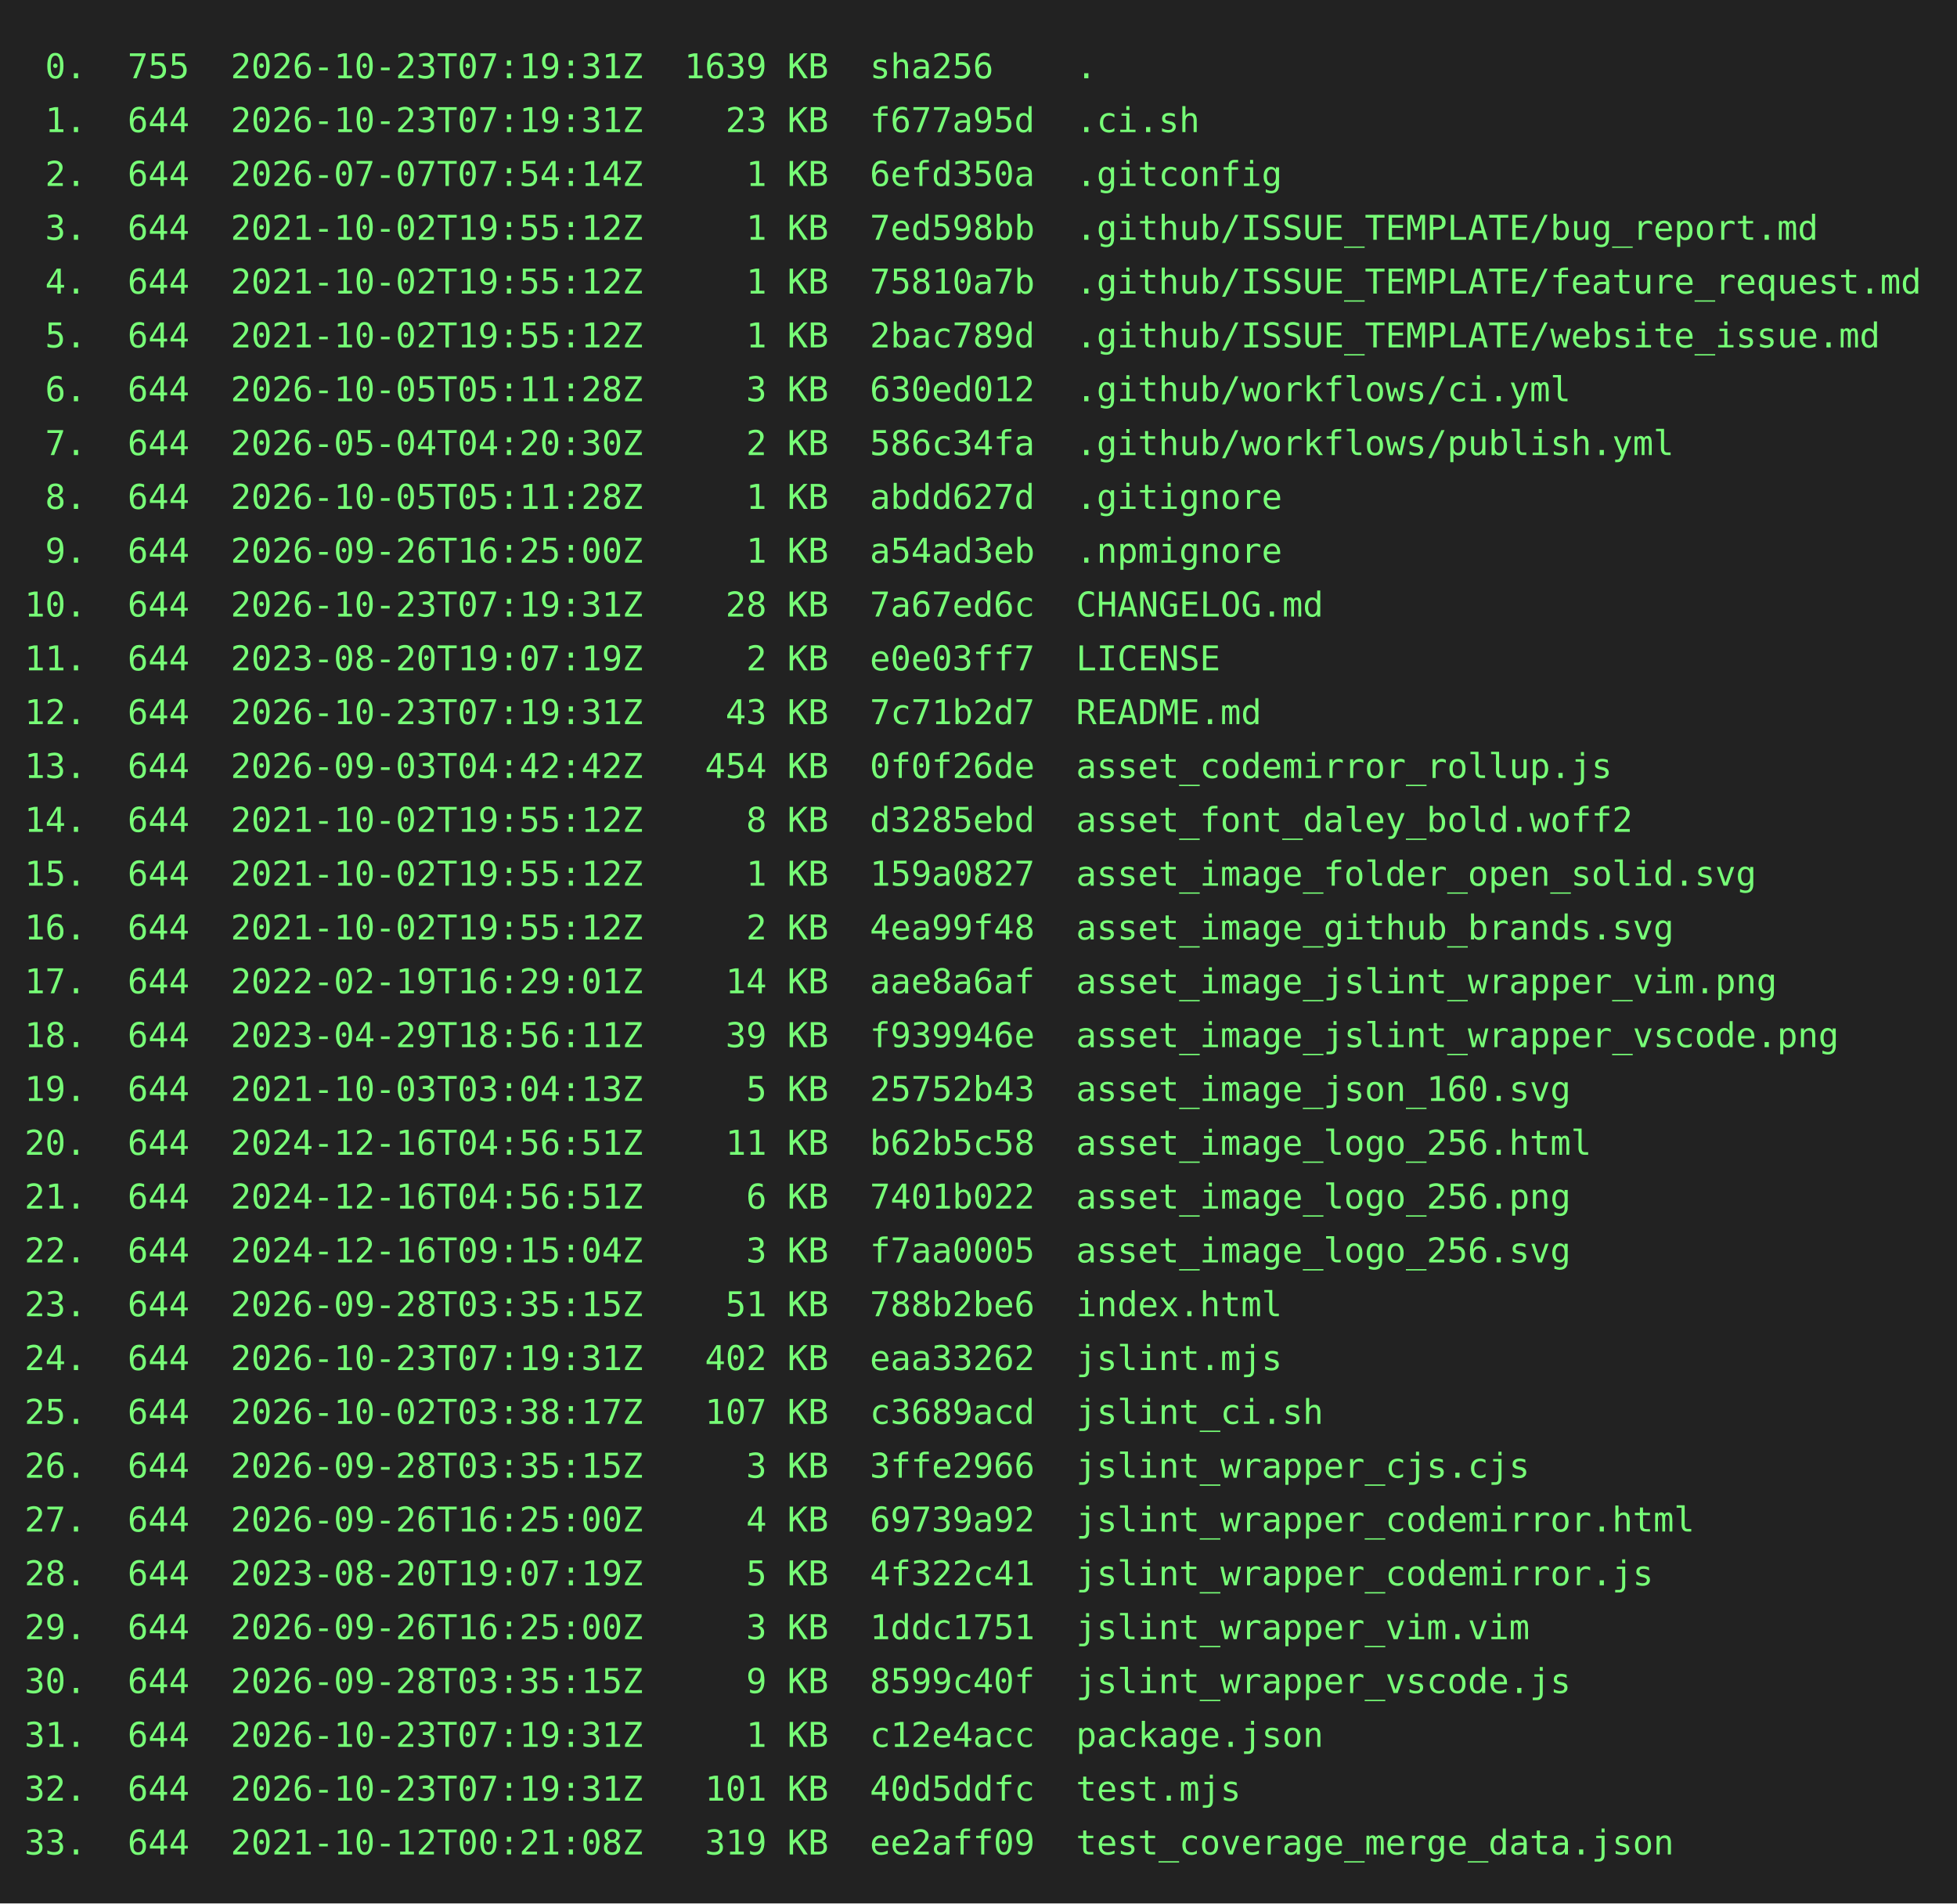
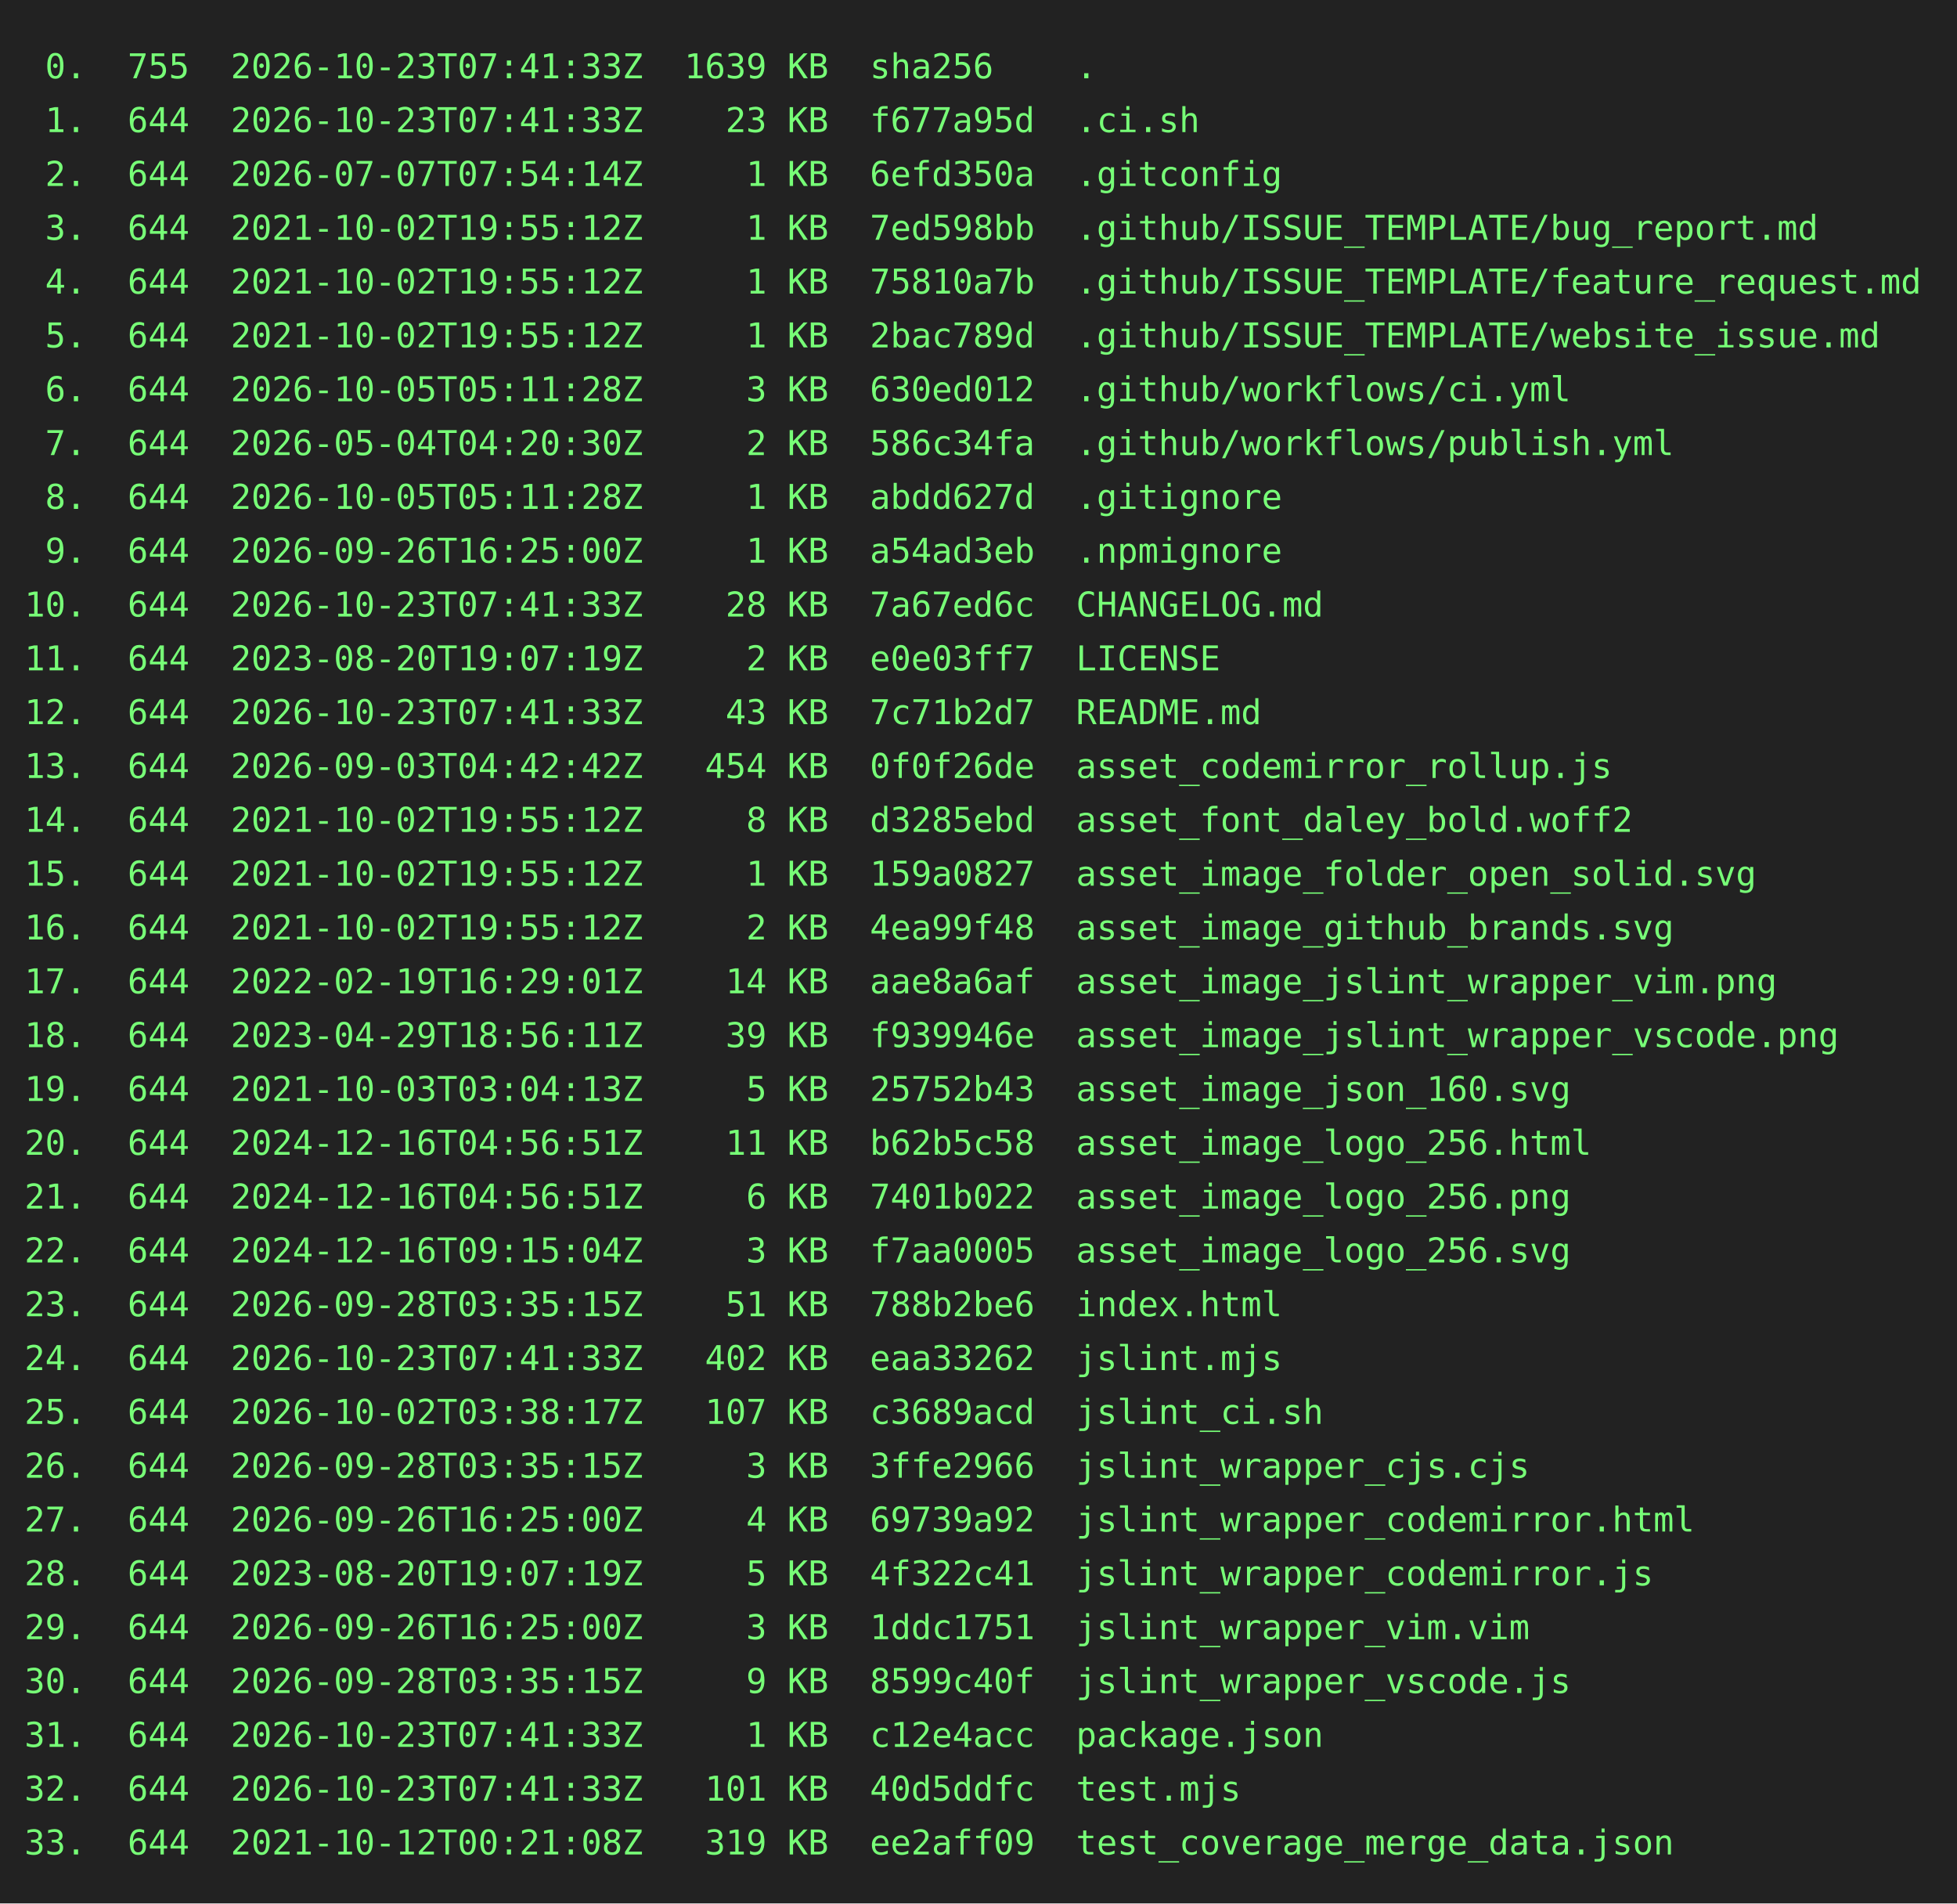
<svg xmlns="http://www.w3.org/2000/svg" height="778" width="800">
  <rect height="778" fill="#222" width="800" />
  <text fill="#7f7" font-family="consolas, menlo, monospace" font-size="14" xml:space="preserve">
-     <tspan lengthAdjust="spacingAndGlyphs" textLength="768" x="10" y="32"> 0.  755  2026-10-23T07:19:31Z  1639 KB  sha256    .                                             </tspan>
-     <tspan lengthAdjust="spacingAndGlyphs" textLength="768" x="10" y="54"> 1.  644  2026-10-23T07:19:31Z    23 KB  f677a95d  .ci.sh                                        </tspan>
+     <tspan lengthAdjust="spacingAndGlyphs" textLength="768" x="10" y="32"> 0.  755  2026-10-23T07:41:33Z  1639 KB  sha256    .                                             </tspan>
+     <tspan lengthAdjust="spacingAndGlyphs" textLength="768" x="10" y="54"> 1.  644  2026-10-23T07:41:33Z    23 KB  f677a95d  .ci.sh                                        </tspan>
    <tspan lengthAdjust="spacingAndGlyphs" textLength="768" x="10" y="76"> 2.  644  2026-07-07T07:54:14Z     1 KB  6efd350a  .gitconfig                                    </tspan>
    <tspan lengthAdjust="spacingAndGlyphs" textLength="768" x="10" y="98"> 3.  644  2021-10-02T19:55:12Z     1 KB  7ed598bb  .github/ISSUE_TEMPLATE/bug_report.md          </tspan>
    <tspan lengthAdjust="spacingAndGlyphs" textLength="768" x="10" y="120"> 4.  644  2021-10-02T19:55:12Z     1 KB  75810a7b  .github/ISSUE_TEMPLATE/feature_request.md     </tspan>
    <tspan lengthAdjust="spacingAndGlyphs" textLength="768" x="10" y="142"> 5.  644  2021-10-02T19:55:12Z     1 KB  2bac789d  .github/ISSUE_TEMPLATE/website_issue.md       </tspan>
    <tspan lengthAdjust="spacingAndGlyphs" textLength="768" x="10" y="164"> 6.  644  2026-10-05T05:11:28Z     3 KB  630ed012  .github/workflows/ci.yml                      </tspan>
    <tspan lengthAdjust="spacingAndGlyphs" textLength="768" x="10" y="186"> 7.  644  2026-05-04T04:20:30Z     2 KB  586c34fa  .github/workflows/publish.yml                 </tspan>
    <tspan lengthAdjust="spacingAndGlyphs" textLength="768" x="10" y="208"> 8.  644  2026-10-05T05:11:28Z     1 KB  abdd627d  .gitignore                                    </tspan>
    <tspan lengthAdjust="spacingAndGlyphs" textLength="768" x="10" y="230"> 9.  644  2026-09-26T16:25:00Z     1 KB  a54ad3eb  .npmignore                                    </tspan>
-     <tspan lengthAdjust="spacingAndGlyphs" textLength="768" x="10" y="252">10.  644  2026-10-23T07:19:31Z    28 KB  7a67ed6c  CHANGELOG.md                                  </tspan>
+     <tspan lengthAdjust="spacingAndGlyphs" textLength="768" x="10" y="252">10.  644  2026-10-23T07:41:33Z    28 KB  7a67ed6c  CHANGELOG.md                                  </tspan>
    <tspan lengthAdjust="spacingAndGlyphs" textLength="768" x="10" y="274">11.  644  2023-08-20T19:07:19Z     2 KB  e0e03ff7  LICENSE                                       </tspan>
-     <tspan lengthAdjust="spacingAndGlyphs" textLength="768" x="10" y="296">12.  644  2026-10-23T07:19:31Z    43 KB  7c71b2d7  README.md                                     </tspan>
+     <tspan lengthAdjust="spacingAndGlyphs" textLength="768" x="10" y="296">12.  644  2026-10-23T07:41:33Z    43 KB  7c71b2d7  README.md                                     </tspan>
    <tspan lengthAdjust="spacingAndGlyphs" textLength="768" x="10" y="318">13.  644  2026-09-03T04:42:42Z   454 KB  0f0f26de  asset_codemirror_rollup.js                    </tspan>
    <tspan lengthAdjust="spacingAndGlyphs" textLength="768" x="10" y="340">14.  644  2021-10-02T19:55:12Z     8 KB  d3285ebd  asset_font_daley_bold.woff2                   </tspan>
    <tspan lengthAdjust="spacingAndGlyphs" textLength="768" x="10" y="362">15.  644  2021-10-02T19:55:12Z     1 KB  159a0827  asset_image_folder_open_solid.svg             </tspan>
    <tspan lengthAdjust="spacingAndGlyphs" textLength="768" x="10" y="384">16.  644  2021-10-02T19:55:12Z     2 KB  4ea99f48  asset_image_github_brands.svg                 </tspan>
    <tspan lengthAdjust="spacingAndGlyphs" textLength="768" x="10" y="406">17.  644  2022-02-19T16:29:01Z    14 KB  aae8a6af  asset_image_jslint_wrapper_vim.png            </tspan>
    <tspan lengthAdjust="spacingAndGlyphs" textLength="768" x="10" y="428">18.  644  2023-04-29T18:56:11Z    39 KB  f939946e  asset_image_jslint_wrapper_vscode.png         </tspan>
    <tspan lengthAdjust="spacingAndGlyphs" textLength="768" x="10" y="450">19.  644  2021-10-03T03:04:13Z     5 KB  25752b43  asset_image_json_160.svg                      </tspan>
    <tspan lengthAdjust="spacingAndGlyphs" textLength="768" x="10" y="472">20.  644  2024-12-16T04:56:51Z    11 KB  b62b5c58  asset_image_logo_256.html                     </tspan>
    <tspan lengthAdjust="spacingAndGlyphs" textLength="768" x="10" y="494">21.  644  2024-12-16T04:56:51Z     6 KB  7401b022  asset_image_logo_256.png                      </tspan>
    <tspan lengthAdjust="spacingAndGlyphs" textLength="768" x="10" y="516">22.  644  2024-12-16T09:15:04Z     3 KB  f7aa0005  asset_image_logo_256.svg                      </tspan>
    <tspan lengthAdjust="spacingAndGlyphs" textLength="768" x="10" y="538">23.  644  2026-09-28T03:35:15Z    51 KB  788b2be6  index.html                                    </tspan>
-     <tspan lengthAdjust="spacingAndGlyphs" textLength="768" x="10" y="560">24.  644  2026-10-23T07:19:31Z   402 KB  eaa33262  jslint.mjs                                    </tspan>
+     <tspan lengthAdjust="spacingAndGlyphs" textLength="768" x="10" y="560">24.  644  2026-10-23T07:41:33Z   402 KB  eaa33262  jslint.mjs                                    </tspan>
    <tspan lengthAdjust="spacingAndGlyphs" textLength="768" x="10" y="582">25.  644  2026-10-02T03:38:17Z   107 KB  c3689acd  jslint_ci.sh                                  </tspan>
    <tspan lengthAdjust="spacingAndGlyphs" textLength="768" x="10" y="604">26.  644  2026-09-28T03:35:15Z     3 KB  3ffe2966  jslint_wrapper_cjs.cjs                        </tspan>
    <tspan lengthAdjust="spacingAndGlyphs" textLength="768" x="10" y="626">27.  644  2026-09-26T16:25:00Z     4 KB  69739a92  jslint_wrapper_codemirror.html                </tspan>
    <tspan lengthAdjust="spacingAndGlyphs" textLength="768" x="10" y="648">28.  644  2023-08-20T19:07:19Z     5 KB  4f322c41  jslint_wrapper_codemirror.js                  </tspan>
    <tspan lengthAdjust="spacingAndGlyphs" textLength="768" x="10" y="670">29.  644  2026-09-26T16:25:00Z     3 KB  1ddc1751  jslint_wrapper_vim.vim                        </tspan>
    <tspan lengthAdjust="spacingAndGlyphs" textLength="768" x="10" y="692">30.  644  2026-09-28T03:35:15Z     9 KB  8599c40f  jslint_wrapper_vscode.js                      </tspan>
-     <tspan lengthAdjust="spacingAndGlyphs" textLength="768" x="10" y="714">31.  644  2026-10-23T07:19:31Z     1 KB  c12e4acc  package.json                                  </tspan>
-     <tspan lengthAdjust="spacingAndGlyphs" textLength="768" x="10" y="736">32.  644  2026-10-23T07:19:31Z   101 KB  40d5ddfc  test.mjs                                      </tspan>
+     <tspan lengthAdjust="spacingAndGlyphs" textLength="768" x="10" y="714">31.  644  2026-10-23T07:41:33Z     1 KB  c12e4acc  package.json                                  </tspan>
+     <tspan lengthAdjust="spacingAndGlyphs" textLength="768" x="10" y="736">32.  644  2026-10-23T07:41:33Z   101 KB  40d5ddfc  test.mjs                                      </tspan>
    <tspan lengthAdjust="spacingAndGlyphs" textLength="768" x="10" y="758">33.  644  2021-10-12T00:21:08Z   319 KB  ee2aff09  test_coverage_merge_data.json                 </tspan>
  </text>
</svg>
